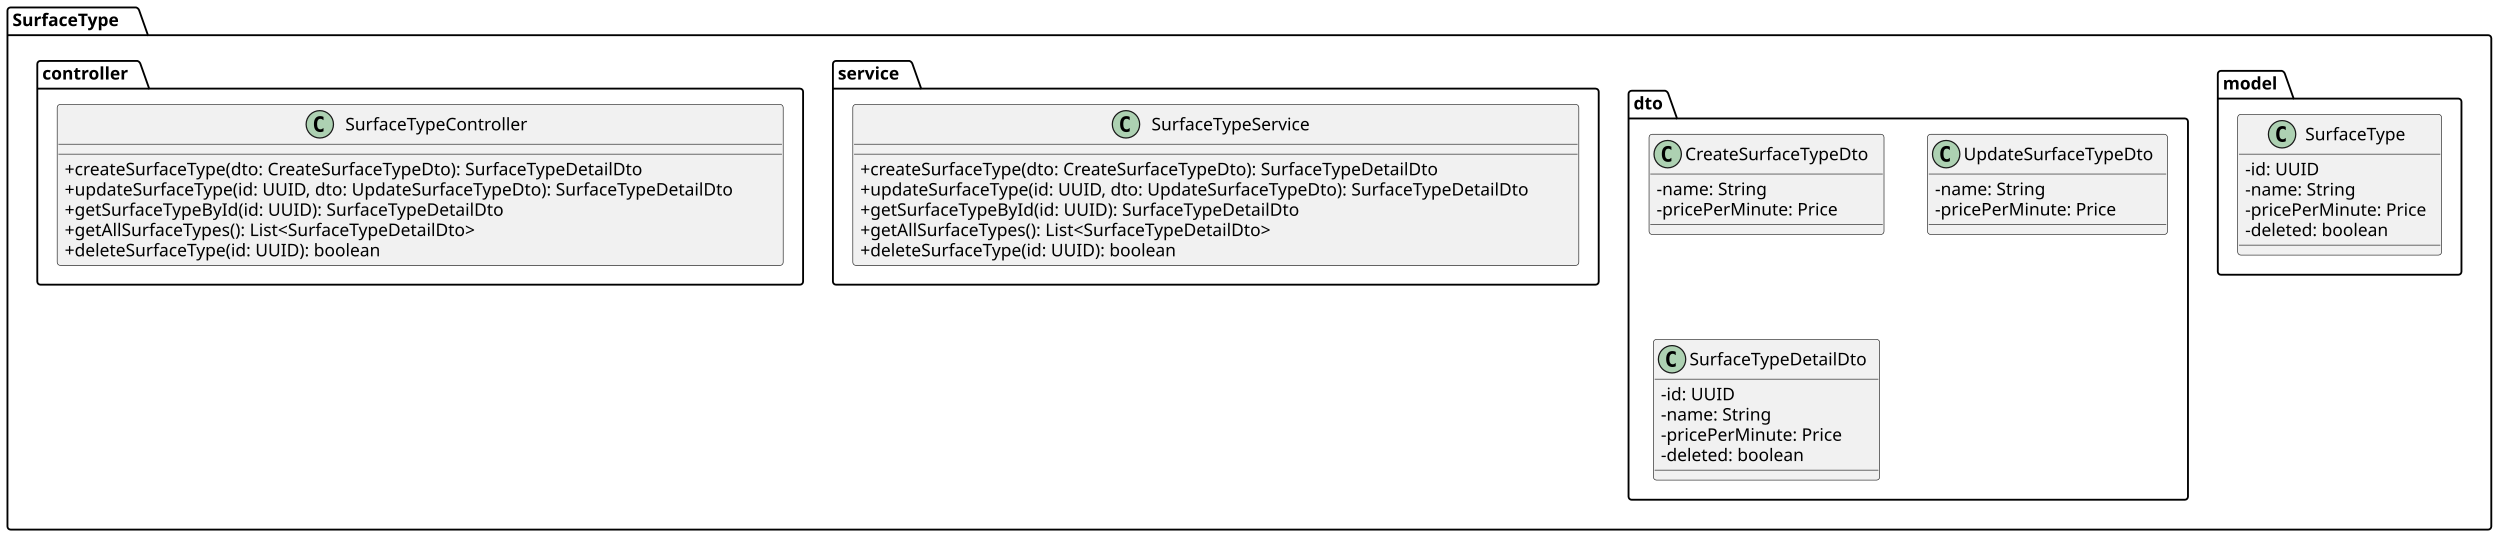
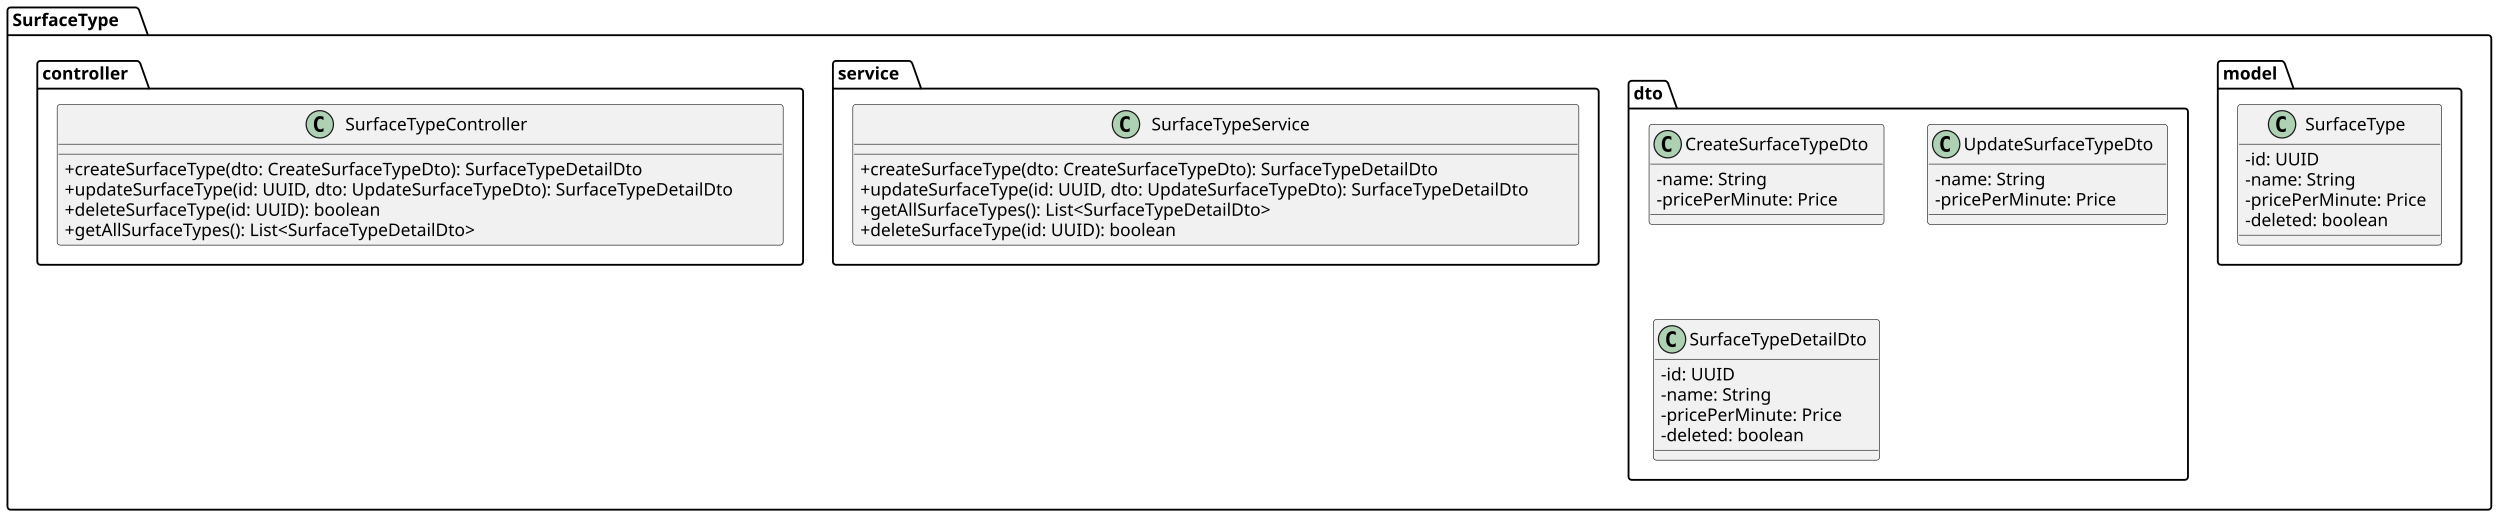
- <svg xmlns="http://www.w3.org/2000/svg" contentStyleType="text/css" height="433px" preserveAspectRatio="none" style="width:2011px;height:433px;background:#FFFFFF;" version="1.1" viewBox="0 0 2011 433" width="2011px" zoomAndPan="magnify">
+ <svg xmlns="http://www.w3.org/2000/svg" contentStyleType="text/css" height="417px" preserveAspectRatio="none" style="width:2011px;height:417px;background:#FFFFFF;" version="1.1" viewBox="0 0 2011 417" width="2011px" zoomAndPan="magnify">
  <defs />
  <g>
    <g id="cluster_SurfaceType">
-       <path d="M8.5,6 L109.5,6 A3.75,3.75 0 0 1 112,8.5 L119,28.297 L2001.5,28.297 A2.5,2.5 0 0 1 2004,30.797 L2004,423.5 A2.5,2.5 0 0 1 2001.5,426 L8.5,426 A2.5,2.5 0 0 1 6,423.5 L6,8.5 A2.5,2.5 0 0 1 8.5,6 " fill="none" style="stroke:#000000;stroke-width:1.5;" />
+       <path d="M8.5,6 L109.5,6 A3.75,3.75 0 0 1 112,8.5 L119,28.297 L2001.5,28.297 A2.5,2.5 0 0 1 2004,30.797 L2004,407.5 A2.5,2.5 0 0 1 2001.5,410 L8.5,410 A2.5,2.5 0 0 1 6,407.5 L6,8.5 A2.5,2.5 0 0 1 8.5,6 " fill="none" style="stroke:#000000;stroke-width:1.5;" />
      <line style="stroke:#000000;stroke-width:1.5;" x1="6" x2="119" y1="28.297" y2="28.297" />
      <text fill="#000000" font-family="sans-serif" font-size="14" font-weight="bold" lengthAdjust="spacing" textLength="100" x="10" y="20.995">SurfaceType</text>
    </g>
    <g id="cluster_model">
-       <path d="M1786.5,57 L1835.5,57 A3.75,3.75 0 0 1 1838,59.5 L1845,79.297 L1977.5,79.297 A2.5,2.5 0 0 1 1980,81.797 L1980,218.5 A2.5,2.5 0 0 1 1977.5,221 L1786.5,221 A2.5,2.5 0 0 1 1784,218.5 L1784,59.5 A2.5,2.5 0 0 1 1786.5,57 " fill="none" style="stroke:#000000;stroke-width:1.5;" />
-       <line style="stroke:#000000;stroke-width:1.5;" x1="1784" x2="1845" y1="79.297" y2="79.297" />
-       <text fill="#000000" font-family="sans-serif" font-size="14" font-weight="bold" lengthAdjust="spacing" textLength="48" x="1788" y="71.995">model</text>
+       <path d="M1786.5,49 L1835.5,49 A3.75,3.75 0 0 1 1838,51.5 L1845,71.297 L1977.5,71.297 A2.5,2.5 0 0 1 1980,73.797 L1980,210.5 A2.5,2.5 0 0 1 1977.5,213 L1786.5,213 A2.5,2.5 0 0 1 1784,210.5 L1784,51.5 A2.5,2.5 0 0 1 1786.5,49 " fill="none" style="stroke:#000000;stroke-width:1.5;" />
+       <line style="stroke:#000000;stroke-width:1.5;" x1="1784" x2="1845" y1="71.297" y2="71.297" />
+       <text fill="#000000" font-family="sans-serif" font-size="14" font-weight="bold" lengthAdjust="spacing" textLength="48" x="1788" y="63.995">model</text>
    </g>
    <g id="cluster_dto">
-       <path d="M1312.5,73 L1339.5,73 A3.75,3.75 0 0 1 1342,75.5 L1349,95.297 L1757.5,95.297 A2.5,2.5 0 0 1 1760,97.797 L1760,399.5 A2.5,2.5 0 0 1 1757.5,402 L1312.5,402 A2.5,2.5 0 0 1 1310,399.5 L1310,75.5 A2.5,2.5 0 0 1 1312.5,73 " fill="none" style="stroke:#000000;stroke-width:1.5;" />
-       <line style="stroke:#000000;stroke-width:1.5;" x1="1310" x2="1349" y1="95.297" y2="95.297" />
-       <text fill="#000000" font-family="sans-serif" font-size="14" font-weight="bold" lengthAdjust="spacing" textLength="26" x="1314" y="87.995">dto</text>
+       <path d="M1312.5,65 L1339.5,65 A3.75,3.75 0 0 1 1342,67.5 L1349,87.297 L1757.5,87.297 A2.5,2.5 0 0 1 1760,89.797 L1760,383.5 A2.5,2.5 0 0 1 1757.5,386 L1312.5,386 A2.5,2.5 0 0 1 1310,383.5 L1310,67.5 A2.5,2.5 0 0 1 1312.5,65 " fill="none" style="stroke:#000000;stroke-width:1.5;" />
+       <line style="stroke:#000000;stroke-width:1.5;" x1="1310" x2="1349" y1="87.297" y2="87.297" />
+       <text fill="#000000" font-family="sans-serif" font-size="14" font-weight="bold" lengthAdjust="spacing" textLength="26" x="1314" y="79.995">dto</text>
    </g>
    <g id="cluster_service">
-       <path d="M672.5,49 L731.5,49 A3.75,3.75 0 0 1 734,51.5 L741,71.297 L1283.5,71.297 A2.5,2.5 0 0 1 1286,73.797 L1286,226.5 A2.5,2.5 0 0 1 1283.5,229 L672.5,229 A2.5,2.5 0 0 1 670,226.5 L670,51.5 A2.5,2.5 0 0 1 672.5,49 " fill="none" style="stroke:#000000;stroke-width:1.5;" />
+       <path d="M672.5,49 L731.5,49 A3.75,3.75 0 0 1 734,51.5 L741,71.297 L1283.5,71.297 A2.5,2.5 0 0 1 1286,73.797 L1286,210.5 A2.5,2.5 0 0 1 1283.5,213 L672.5,213 A2.5,2.5 0 0 1 670,210.5 L670,51.5 A2.5,2.5 0 0 1 672.5,49 " fill="none" style="stroke:#000000;stroke-width:1.5;" />
      <line style="stroke:#000000;stroke-width:1.5;" x1="670" x2="741" y1="71.297" y2="71.297" />
      <text fill="#000000" font-family="sans-serif" font-size="14" font-weight="bold" lengthAdjust="spacing" textLength="58" x="674" y="63.995">service</text>
    </g>
    <g id="cluster_controller">
-       <path d="M32.5,49 L110.5,49 A3.75,3.75 0 0 1 113,51.5 L120,71.297 L643.5,71.297 A2.5,2.5 0 0 1 646,73.797 L646,226.5 A2.5,2.5 0 0 1 643.5,229 L32.5,229 A2.5,2.5 0 0 1 30,226.5 L30,51.5 A2.5,2.5 0 0 1 32.5,49 " fill="none" style="stroke:#000000;stroke-width:1.5;" />
+       <path d="M32.5,49 L110.5,49 A3.75,3.75 0 0 1 113,51.5 L120,71.297 L643.5,71.297 A2.5,2.5 0 0 1 646,73.797 L646,210.5 A2.5,2.5 0 0 1 643.5,213 L32.5,213 A2.5,2.5 0 0 1 30,210.5 L30,51.5 A2.5,2.5 0 0 1 32.5,49 " fill="none" style="stroke:#000000;stroke-width:1.5;" />
      <line style="stroke:#000000;stroke-width:1.5;" x1="30" x2="120" y1="71.297" y2="71.297" />
      <text fill="#000000" font-family="sans-serif" font-size="14" font-weight="bold" lengthAdjust="spacing" textLength="77" x="34" y="63.995">controller</text>
    </g>
    <g id="elem_SurfaceType">
-       <rect codeLine="7" fill="#F1F1F1" height="113.188" id="SurfaceType" rx="2.5" ry="2.5" style="stroke:#181818;stroke-width:0.5;" width="164" x="1800" y="92" />
-       <ellipse cx="1835.7" cy="108" fill="#ADD1B2" rx="11" ry="11" style="stroke:#181818;stroke-width:1.0;" />
-       <path d="M1838.669,113.641 Q1838.091,113.938 1837.45,114.078 Q1836.809,114.234 1836.106,114.234 Q1833.606,114.234 1832.278,112.594 Q1830.966,110.938 1830.966,107.812 Q1830.966,104.688 1832.278,103.031 Q1833.606,101.375 1836.106,101.375 Q1836.809,101.375 1837.45,101.531 Q1838.106,101.688 1838.669,101.984 L1838.669,104.703 Q1838.044,104.125 1837.45,103.859 Q1836.856,103.578 1836.231,103.578 Q1834.888,103.578 1834.2,104.656 Q1833.513,105.719 1833.513,107.812 Q1833.513,109.906 1834.2,110.984 Q1834.888,112.047 1836.231,112.047 Q1836.856,112.047 1837.45,111.781 Q1838.044,111.5 1838.669,110.922 L1838.669,113.641 Z " fill="#000000" />
-       <text fill="#000000" font-family="sans-serif" font-size="14" lengthAdjust="spacing" textLength="86" x="1854.3" y="112.847">SurfaceType</text>
-       <line style="stroke:#181818;stroke-width:0.5;" x1="1801" x2="1963" y1="124" y2="124" />
-       <text fill="#000000" font-family="sans-serif" font-size="14" lengthAdjust="spacing" textLength="60" x="1806" y="140.995">-id: UUID</text>
-       <text fill="#000000" font-family="sans-serif" font-size="14" lengthAdjust="spacing" textLength="93" x="1806" y="157.292">-name: String</text>
-       <text fill="#000000" font-family="sans-serif" font-size="14" lengthAdjust="spacing" textLength="152" x="1806" y="173.589">-pricePerMinute: Price</text>
-       <text fill="#000000" font-family="sans-serif" font-size="14" lengthAdjust="spacing" textLength="123" x="1806" y="189.886">-deleted: boolean</text>
-       <line style="stroke:#181818;stroke-width:0.5;" x1="1801" x2="1963" y1="197.188" y2="197.188" />
+       <rect codeLine="7" fill="#F1F1F1" height="113.188" id="SurfaceType" rx="2.5" ry="2.5" style="stroke:#181818;stroke-width:0.5;" width="164" x="1800" y="84" />
+       <ellipse cx="1835.7" cy="100" fill="#ADD1B2" rx="11" ry="11" style="stroke:#181818;stroke-width:1.0;" />
+       <path d="M1838.669,105.641 Q1838.091,105.938 1837.45,106.078 Q1836.809,106.234 1836.106,106.234 Q1833.606,106.234 1832.278,104.594 Q1830.966,102.938 1830.966,99.812 Q1830.966,96.688 1832.278,95.031 Q1833.606,93.375 1836.106,93.375 Q1836.809,93.375 1837.45,93.531 Q1838.106,93.688 1838.669,93.984 L1838.669,96.703 Q1838.044,96.125 1837.45,95.859 Q1836.856,95.578 1836.231,95.578 Q1834.888,95.578 1834.2,96.656 Q1833.513,97.719 1833.513,99.812 Q1833.513,101.906 1834.2,102.984 Q1834.888,104.047 1836.231,104.047 Q1836.856,104.047 1837.45,103.781 Q1838.044,103.5 1838.669,102.922 L1838.669,105.641 Z " fill="#000000" />
+       <text fill="#000000" font-family="sans-serif" font-size="14" lengthAdjust="spacing" textLength="86" x="1854.3" y="104.847">SurfaceType</text>
+       <line style="stroke:#181818;stroke-width:0.5;" x1="1801" x2="1963" y1="116" y2="116" />
+       <text fill="#000000" font-family="sans-serif" font-size="14" lengthAdjust="spacing" textLength="60" x="1806" y="132.995">-id: UUID</text>
+       <text fill="#000000" font-family="sans-serif" font-size="14" lengthAdjust="spacing" textLength="93" x="1806" y="149.292">-name: String</text>
+       <text fill="#000000" font-family="sans-serif" font-size="14" lengthAdjust="spacing" textLength="152" x="1806" y="165.589">-pricePerMinute: Price</text>
+       <text fill="#000000" font-family="sans-serif" font-size="14" lengthAdjust="spacing" textLength="123" x="1806" y="181.886">-deleted: boolean</text>
+       <line style="stroke:#181818;stroke-width:0.5;" x1="1801" x2="1963" y1="189.188" y2="189.188" />
    </g>
    <g id="elem_CreateSurfaceTypeDto">
-       <rect codeLine="16" fill="#F1F1F1" height="80.594" id="CreateSurfaceTypeDto" rx="2.5" ry="2.5" style="stroke:#181818;stroke-width:0.5;" width="189" x="1326.5" y="108" />
-       <ellipse cx="1341.5" cy="124" fill="#ADD1B2" rx="11" ry="11" style="stroke:#181818;stroke-width:1.0;" />
-       <path d="M1344.469,129.641 Q1343.891,129.938 1343.25,130.078 Q1342.609,130.234 1341.906,130.234 Q1339.406,130.234 1338.078,128.594 Q1336.766,126.938 1336.766,123.812 Q1336.766,120.688 1338.078,119.031 Q1339.406,117.375 1341.906,117.375 Q1342.609,117.375 1343.25,117.531 Q1343.906,117.688 1344.469,117.984 L1344.469,120.703 Q1343.844,120.125 1343.25,119.859 Q1342.656,119.578 1342.031,119.578 Q1340.688,119.578 1340,120.656 Q1339.312,121.719 1339.312,123.812 Q1339.312,125.906 1340,126.984 Q1340.688,128.047 1342.031,128.047 Q1342.656,128.047 1343.25,127.781 Q1343.844,127.5 1344.469,126.922 L1344.469,129.641 Z " fill="#000000" />
-       <text fill="#000000" font-family="sans-serif" font-size="14" lengthAdjust="spacing" textLength="157" x="1355.5" y="128.847">CreateSurfaceTypeDto</text>
-       <line style="stroke:#181818;stroke-width:0.5;" x1="1327.5" x2="1514.5" y1="140" y2="140" />
-       <text fill="#000000" font-family="sans-serif" font-size="14" lengthAdjust="spacing" textLength="93" x="1332.5" y="156.995">-name: String</text>
-       <text fill="#000000" font-family="sans-serif" font-size="14" lengthAdjust="spacing" textLength="152" x="1332.5" y="173.292">-pricePerMinute: Price</text>
-       <line style="stroke:#181818;stroke-width:0.5;" x1="1327.5" x2="1514.5" y1="180.594" y2="180.594" />
+       <rect codeLine="16" fill="#F1F1F1" height="80.594" id="CreateSurfaceTypeDto" rx="2.5" ry="2.5" style="stroke:#181818;stroke-width:0.5;" width="189" x="1326.5" y="100" />
+       <ellipse cx="1341.5" cy="116" fill="#ADD1B2" rx="11" ry="11" style="stroke:#181818;stroke-width:1.0;" />
+       <path d="M1344.469,121.641 Q1343.891,121.938 1343.25,122.078 Q1342.609,122.234 1341.906,122.234 Q1339.406,122.234 1338.078,120.594 Q1336.766,118.938 1336.766,115.812 Q1336.766,112.688 1338.078,111.031 Q1339.406,109.375 1341.906,109.375 Q1342.609,109.375 1343.25,109.531 Q1343.906,109.688 1344.469,109.984 L1344.469,112.703 Q1343.844,112.125 1343.25,111.859 Q1342.656,111.578 1342.031,111.578 Q1340.688,111.578 1340,112.656 Q1339.312,113.719 1339.312,115.812 Q1339.312,117.906 1340,118.984 Q1340.688,120.047 1342.031,120.047 Q1342.656,120.047 1343.25,119.781 Q1343.844,119.5 1344.469,118.922 L1344.469,121.641 Z " fill="#000000" />
+       <text fill="#000000" font-family="sans-serif" font-size="14" lengthAdjust="spacing" textLength="157" x="1355.5" y="120.847">CreateSurfaceTypeDto</text>
+       <line style="stroke:#181818;stroke-width:0.5;" x1="1327.5" x2="1514.5" y1="132" y2="132" />
+       <text fill="#000000" font-family="sans-serif" font-size="14" lengthAdjust="spacing" textLength="93" x="1332.5" y="148.995">-name: String</text>
+       <text fill="#000000" font-family="sans-serif" font-size="14" lengthAdjust="spacing" textLength="152" x="1332.5" y="165.292">-pricePerMinute: Price</text>
+       <line style="stroke:#181818;stroke-width:0.5;" x1="1327.5" x2="1514.5" y1="172.594" y2="172.594" />
    </g>
    <g id="elem_UpdateSurfaceTypeDto">
-       <rect codeLine="21" fill="#F1F1F1" height="80.594" id="UpdateSurfaceTypeDto" rx="2.5" ry="2.5" style="stroke:#181818;stroke-width:0.5;" width="193" x="1550.5" y="108" />
-       <ellipse cx="1565.5" cy="124" fill="#ADD1B2" rx="11" ry="11" style="stroke:#181818;stroke-width:1.0;" />
-       <path d="M1568.469,129.641 Q1567.891,129.938 1567.25,130.078 Q1566.609,130.234 1565.906,130.234 Q1563.406,130.234 1562.078,128.594 Q1560.766,126.938 1560.766,123.812 Q1560.766,120.688 1562.078,119.031 Q1563.406,117.375 1565.906,117.375 Q1566.609,117.375 1567.25,117.531 Q1567.906,117.688 1568.469,117.984 L1568.469,120.703 Q1567.844,120.125 1567.25,119.859 Q1566.656,119.578 1566.031,119.578 Q1564.688,119.578 1564,120.656 Q1563.312,121.719 1563.312,123.812 Q1563.312,125.906 1564,126.984 Q1564.688,128.047 1566.031,128.047 Q1566.656,128.047 1567.25,127.781 Q1567.844,127.5 1568.469,126.922 L1568.469,129.641 Z " fill="#000000" />
-       <text fill="#000000" font-family="sans-serif" font-size="14" lengthAdjust="spacing" textLength="161" x="1579.5" y="128.847">UpdateSurfaceTypeDto</text>
-       <line style="stroke:#181818;stroke-width:0.5;" x1="1551.5" x2="1742.5" y1="140" y2="140" />
-       <text fill="#000000" font-family="sans-serif" font-size="14" lengthAdjust="spacing" textLength="93" x="1556.5" y="156.995">-name: String</text>
-       <text fill="#000000" font-family="sans-serif" font-size="14" lengthAdjust="spacing" textLength="152" x="1556.5" y="173.292">-pricePerMinute: Price</text>
-       <line style="stroke:#181818;stroke-width:0.5;" x1="1551.5" x2="1742.5" y1="180.594" y2="180.594" />
+       <rect codeLine="21" fill="#F1F1F1" height="80.594" id="UpdateSurfaceTypeDto" rx="2.5" ry="2.5" style="stroke:#181818;stroke-width:0.5;" width="193" x="1550.5" y="100" />
+       <ellipse cx="1565.5" cy="116" fill="#ADD1B2" rx="11" ry="11" style="stroke:#181818;stroke-width:1.0;" />
+       <path d="M1568.469,121.641 Q1567.891,121.938 1567.25,122.078 Q1566.609,122.234 1565.906,122.234 Q1563.406,122.234 1562.078,120.594 Q1560.766,118.938 1560.766,115.812 Q1560.766,112.688 1562.078,111.031 Q1563.406,109.375 1565.906,109.375 Q1566.609,109.375 1567.25,109.531 Q1567.906,109.688 1568.469,109.984 L1568.469,112.703 Q1567.844,112.125 1567.25,111.859 Q1566.656,111.578 1566.031,111.578 Q1564.688,111.578 1564,112.656 Q1563.312,113.719 1563.312,115.812 Q1563.312,117.906 1564,118.984 Q1564.688,120.047 1566.031,120.047 Q1566.656,120.047 1567.25,119.781 Q1567.844,119.5 1568.469,118.922 L1568.469,121.641 Z " fill="#000000" />
+       <text fill="#000000" font-family="sans-serif" font-size="14" lengthAdjust="spacing" textLength="161" x="1579.5" y="120.847">UpdateSurfaceTypeDto</text>
+       <line style="stroke:#181818;stroke-width:0.5;" x1="1551.5" x2="1742.5" y1="132" y2="132" />
+       <text fill="#000000" font-family="sans-serif" font-size="14" lengthAdjust="spacing" textLength="93" x="1556.5" y="148.995">-name: String</text>
+       <text fill="#000000" font-family="sans-serif" font-size="14" lengthAdjust="spacing" textLength="152" x="1556.5" y="165.292">-pricePerMinute: Price</text>
+       <line style="stroke:#181818;stroke-width:0.5;" x1="1551.5" x2="1742.5" y1="172.594" y2="172.594" />
    </g>
    <g id="elem_SurfaceTypeDetailDto">
-       <rect codeLine="26" fill="#F1F1F1" height="113.188" id="SurfaceTypeDetailDto" rx="2.5" ry="2.5" style="stroke:#181818;stroke-width:0.5;" width="182" x="1330" y="273" />
-       <ellipse cx="1345" cy="289" fill="#ADD1B2" rx="11" ry="11" style="stroke:#181818;stroke-width:1.0;" />
-       <path d="M1347.969,294.641 Q1347.391,294.938 1346.75,295.078 Q1346.109,295.234 1345.406,295.234 Q1342.906,295.234 1341.578,293.594 Q1340.266,291.938 1340.266,288.812 Q1340.266,285.688 1341.578,284.031 Q1342.906,282.375 1345.406,282.375 Q1346.109,282.375 1346.75,282.531 Q1347.406,282.688 1347.969,282.984 L1347.969,285.703 Q1347.344,285.125 1346.75,284.859 Q1346.156,284.578 1345.531,284.578 Q1344.188,284.578 1343.5,285.656 Q1342.812,286.719 1342.812,288.812 Q1342.812,290.906 1343.5,291.984 Q1344.188,293.047 1345.531,293.047 Q1346.156,293.047 1346.75,292.781 Q1347.344,292.5 1347.969,291.922 L1347.969,294.641 Z " fill="#000000" />
-       <text fill="#000000" font-family="sans-serif" font-size="14" lengthAdjust="spacing" textLength="150" x="1359" y="293.847">SurfaceTypeDetailDto</text>
-       <line style="stroke:#181818;stroke-width:0.5;" x1="1331" x2="1511" y1="305" y2="305" />
-       <text fill="#000000" font-family="sans-serif" font-size="14" lengthAdjust="spacing" textLength="60" x="1336" y="321.995">-id: UUID</text>
-       <text fill="#000000" font-family="sans-serif" font-size="14" lengthAdjust="spacing" textLength="93" x="1336" y="338.292">-name: String</text>
-       <text fill="#000000" font-family="sans-serif" font-size="14" lengthAdjust="spacing" textLength="152" x="1336" y="354.589">-pricePerMinute: Price</text>
-       <text fill="#000000" font-family="sans-serif" font-size="14" lengthAdjust="spacing" textLength="123" x="1336" y="370.886">-deleted: boolean</text>
-       <line style="stroke:#181818;stroke-width:0.5;" x1="1331" x2="1511" y1="378.188" y2="378.188" />
+       <rect codeLine="26" fill="#F1F1F1" height="113.188" id="SurfaceTypeDetailDto" rx="2.5" ry="2.5" style="stroke:#181818;stroke-width:0.5;" width="182" x="1330" y="257" />
+       <ellipse cx="1345" cy="273" fill="#ADD1B2" rx="11" ry="11" style="stroke:#181818;stroke-width:1.0;" />
+       <path d="M1347.969,278.641 Q1347.391,278.938 1346.75,279.078 Q1346.109,279.234 1345.406,279.234 Q1342.906,279.234 1341.578,277.594 Q1340.266,275.938 1340.266,272.812 Q1340.266,269.688 1341.578,268.031 Q1342.906,266.375 1345.406,266.375 Q1346.109,266.375 1346.75,266.531 Q1347.406,266.688 1347.969,266.984 L1347.969,269.703 Q1347.344,269.125 1346.75,268.859 Q1346.156,268.578 1345.531,268.578 Q1344.188,268.578 1343.5,269.656 Q1342.812,270.719 1342.812,272.812 Q1342.812,274.906 1343.5,275.984 Q1344.188,277.047 1345.531,277.047 Q1346.156,277.047 1346.75,276.781 Q1347.344,276.5 1347.969,275.922 L1347.969,278.641 Z " fill="#000000" />
+       <text fill="#000000" font-family="sans-serif" font-size="14" lengthAdjust="spacing" textLength="150" x="1359" y="277.847">SurfaceTypeDetailDto</text>
+       <line style="stroke:#181818;stroke-width:0.5;" x1="1331" x2="1511" y1="289" y2="289" />
+       <text fill="#000000" font-family="sans-serif" font-size="14" lengthAdjust="spacing" textLength="60" x="1336" y="305.995">-id: UUID</text>
+       <text fill="#000000" font-family="sans-serif" font-size="14" lengthAdjust="spacing" textLength="93" x="1336" y="322.292">-name: String</text>
+       <text fill="#000000" font-family="sans-serif" font-size="14" lengthAdjust="spacing" textLength="152" x="1336" y="338.589">-pricePerMinute: Price</text>
+       <text fill="#000000" font-family="sans-serif" font-size="14" lengthAdjust="spacing" textLength="123" x="1336" y="354.886">-deleted: boolean</text>
+       <line style="stroke:#181818;stroke-width:0.5;" x1="1331" x2="1511" y1="362.188" y2="362.188" />
    </g>
    <g id="elem_SurfaceTypeService">
-       <rect codeLine="35" fill="#F1F1F1" height="129.484" id="SurfaceTypeService" rx="2.5" ry="2.5" style="stroke:#181818;stroke-width:0.5;" width="584" x="686" y="84" />
+       <rect codeLine="35" fill="#F1F1F1" height="113.188" id="SurfaceTypeService" rx="2.5" ry="2.5" style="stroke:#181818;stroke-width:0.5;" width="584" x="686" y="84" />
      <ellipse cx="905.75" cy="100" fill="#ADD1B2" rx="11" ry="11" style="stroke:#181818;stroke-width:1.0;" />
      <path d="M908.719,105.641 Q908.141,105.938 907.5,106.078 Q906.859,106.234 906.156,106.234 Q903.656,106.234 902.328,104.594 Q901.016,102.938 901.016,99.812 Q901.016,96.688 902.328,95.031 Q903.656,93.375 906.156,93.375 Q906.859,93.375 907.5,93.531 Q908.156,93.688 908.719,93.984 L908.719,96.703 Q908.094,96.125 907.5,95.859 Q906.906,95.578 906.281,95.578 Q904.938,95.578 904.25,96.656 Q903.562,97.719 903.562,99.812 Q903.562,101.906 904.25,102.984 Q904.938,104.047 906.281,104.047 Q906.906,104.047 907.5,103.781 Q908.094,103.5 908.719,102.922 L908.719,105.641 Z " fill="#000000" />
      <text fill="#000000" font-family="sans-serif" font-size="14" lengthAdjust="spacing" textLength="136" x="926.25" y="104.847">SurfaceTypeService</text>
      <line style="stroke:#181818;stroke-width:0.5;" x1="687" x2="1269" y1="116" y2="116" />
      <line style="stroke:#181818;stroke-width:0.5;" x1="687" x2="1269" y1="124" y2="124" />
      <text fill="#000000" font-family="sans-serif" font-size="14" lengthAdjust="spacing" textLength="500" x="692" y="140.995">+createSurfaceType(dto: CreateSurfaceTypeDto): SurfaceTypeDetailDto</text>
      <text fill="#000000" font-family="sans-serif" font-size="14" lengthAdjust="spacing" textLength="572" x="692" y="157.292">+updateSurfaceType(id: UUID, dto: UpdateSurfaceTypeDto): SurfaceTypeDetailDto</text>
-       <text fill="#000000" font-family="sans-serif" font-size="14" lengthAdjust="spacing" textLength="374" x="692" y="173.589">+getSurfaceTypeById(id: UUID): SurfaceTypeDetailDto</text>
-       <text fill="#000000" font-family="sans-serif" font-size="14" lengthAdjust="spacing" textLength="360" x="692" y="189.886">+getAllSurfaceTypes(): List&lt;SurfaceTypeDetailDto&gt;</text>
-       <text fill="#000000" font-family="sans-serif" font-size="14" lengthAdjust="spacing" textLength="272" x="692" y="206.183">+deleteSurfaceType(id: UUID): boolean</text>
+       <text fill="#000000" font-family="sans-serif" font-size="14" lengthAdjust="spacing" textLength="360" x="692" y="173.589">+getAllSurfaceTypes(): List&lt;SurfaceTypeDetailDto&gt;</text>
+       <text fill="#000000" font-family="sans-serif" font-size="14" lengthAdjust="spacing" textLength="272" x="692" y="189.886">+deleteSurfaceType(id: UUID): boolean</text>
    </g>
    <g id="elem_SurfaceTypeController">
-       <rect codeLine="45" fill="#F1F1F1" height="129.484" id="SurfaceTypeController" rx="2.5" ry="2.5" style="stroke:#181818;stroke-width:0.5;" width="584" x="46" y="84" />
+       <rect codeLine="44" fill="#F1F1F1" height="113.188" id="SurfaceTypeController" rx="2.5" ry="2.5" style="stroke:#181818;stroke-width:0.5;" width="584" x="46" y="84" />
      <ellipse cx="257.25" cy="100" fill="#ADD1B2" rx="11" ry="11" style="stroke:#181818;stroke-width:1.0;" />
      <path d="M260.219,105.641 Q259.641,105.938 259,106.078 Q258.359,106.234 257.656,106.234 Q255.156,106.234 253.828,104.594 Q252.516,102.938 252.516,99.812 Q252.516,96.688 253.828,95.031 Q255.156,93.375 257.656,93.375 Q258.359,93.375 259,93.531 Q259.656,93.688 260.219,93.984 L260.219,96.703 Q259.594,96.125 259,95.859 Q258.406,95.578 257.781,95.578 Q256.438,95.578 255.75,96.656 Q255.062,97.719 255.062,99.812 Q255.062,101.906 255.75,102.984 Q256.438,104.047 257.781,104.047 Q258.406,104.047 259,103.781 Q259.594,103.5 260.219,102.922 L260.219,105.641 Z " fill="#000000" />
      <text fill="#000000" font-family="sans-serif" font-size="14" lengthAdjust="spacing" textLength="153" x="277.75" y="104.847">SurfaceTypeController</text>
      <line style="stroke:#181818;stroke-width:0.5;" x1="47" x2="629" y1="116" y2="116" />
      <line style="stroke:#181818;stroke-width:0.5;" x1="47" x2="629" y1="124" y2="124" />
      <text fill="#000000" font-family="sans-serif" font-size="14" lengthAdjust="spacing" textLength="500" x="52" y="140.995">+createSurfaceType(dto: CreateSurfaceTypeDto): SurfaceTypeDetailDto</text>
      <text fill="#000000" font-family="sans-serif" font-size="14" lengthAdjust="spacing" textLength="572" x="52" y="157.292">+updateSurfaceType(id: UUID, dto: UpdateSurfaceTypeDto): SurfaceTypeDetailDto</text>
-       <text fill="#000000" font-family="sans-serif" font-size="14" lengthAdjust="spacing" textLength="374" x="52" y="173.589">+getSurfaceTypeById(id: UUID): SurfaceTypeDetailDto</text>
+       <text fill="#000000" font-family="sans-serif" font-size="14" lengthAdjust="spacing" textLength="272" x="52" y="173.589">+deleteSurfaceType(id: UUID): boolean</text>
      <text fill="#000000" font-family="sans-serif" font-size="14" lengthAdjust="spacing" textLength="360" x="52" y="189.886">+getAllSurfaceTypes(): List&lt;SurfaceTypeDetailDto&gt;</text>
-       <text fill="#000000" font-family="sans-serif" font-size="14" lengthAdjust="spacing" textLength="272" x="52" y="206.183">+deleteSurfaceType(id: UUID): boolean</text>
    </g>
  </g>
</svg>
